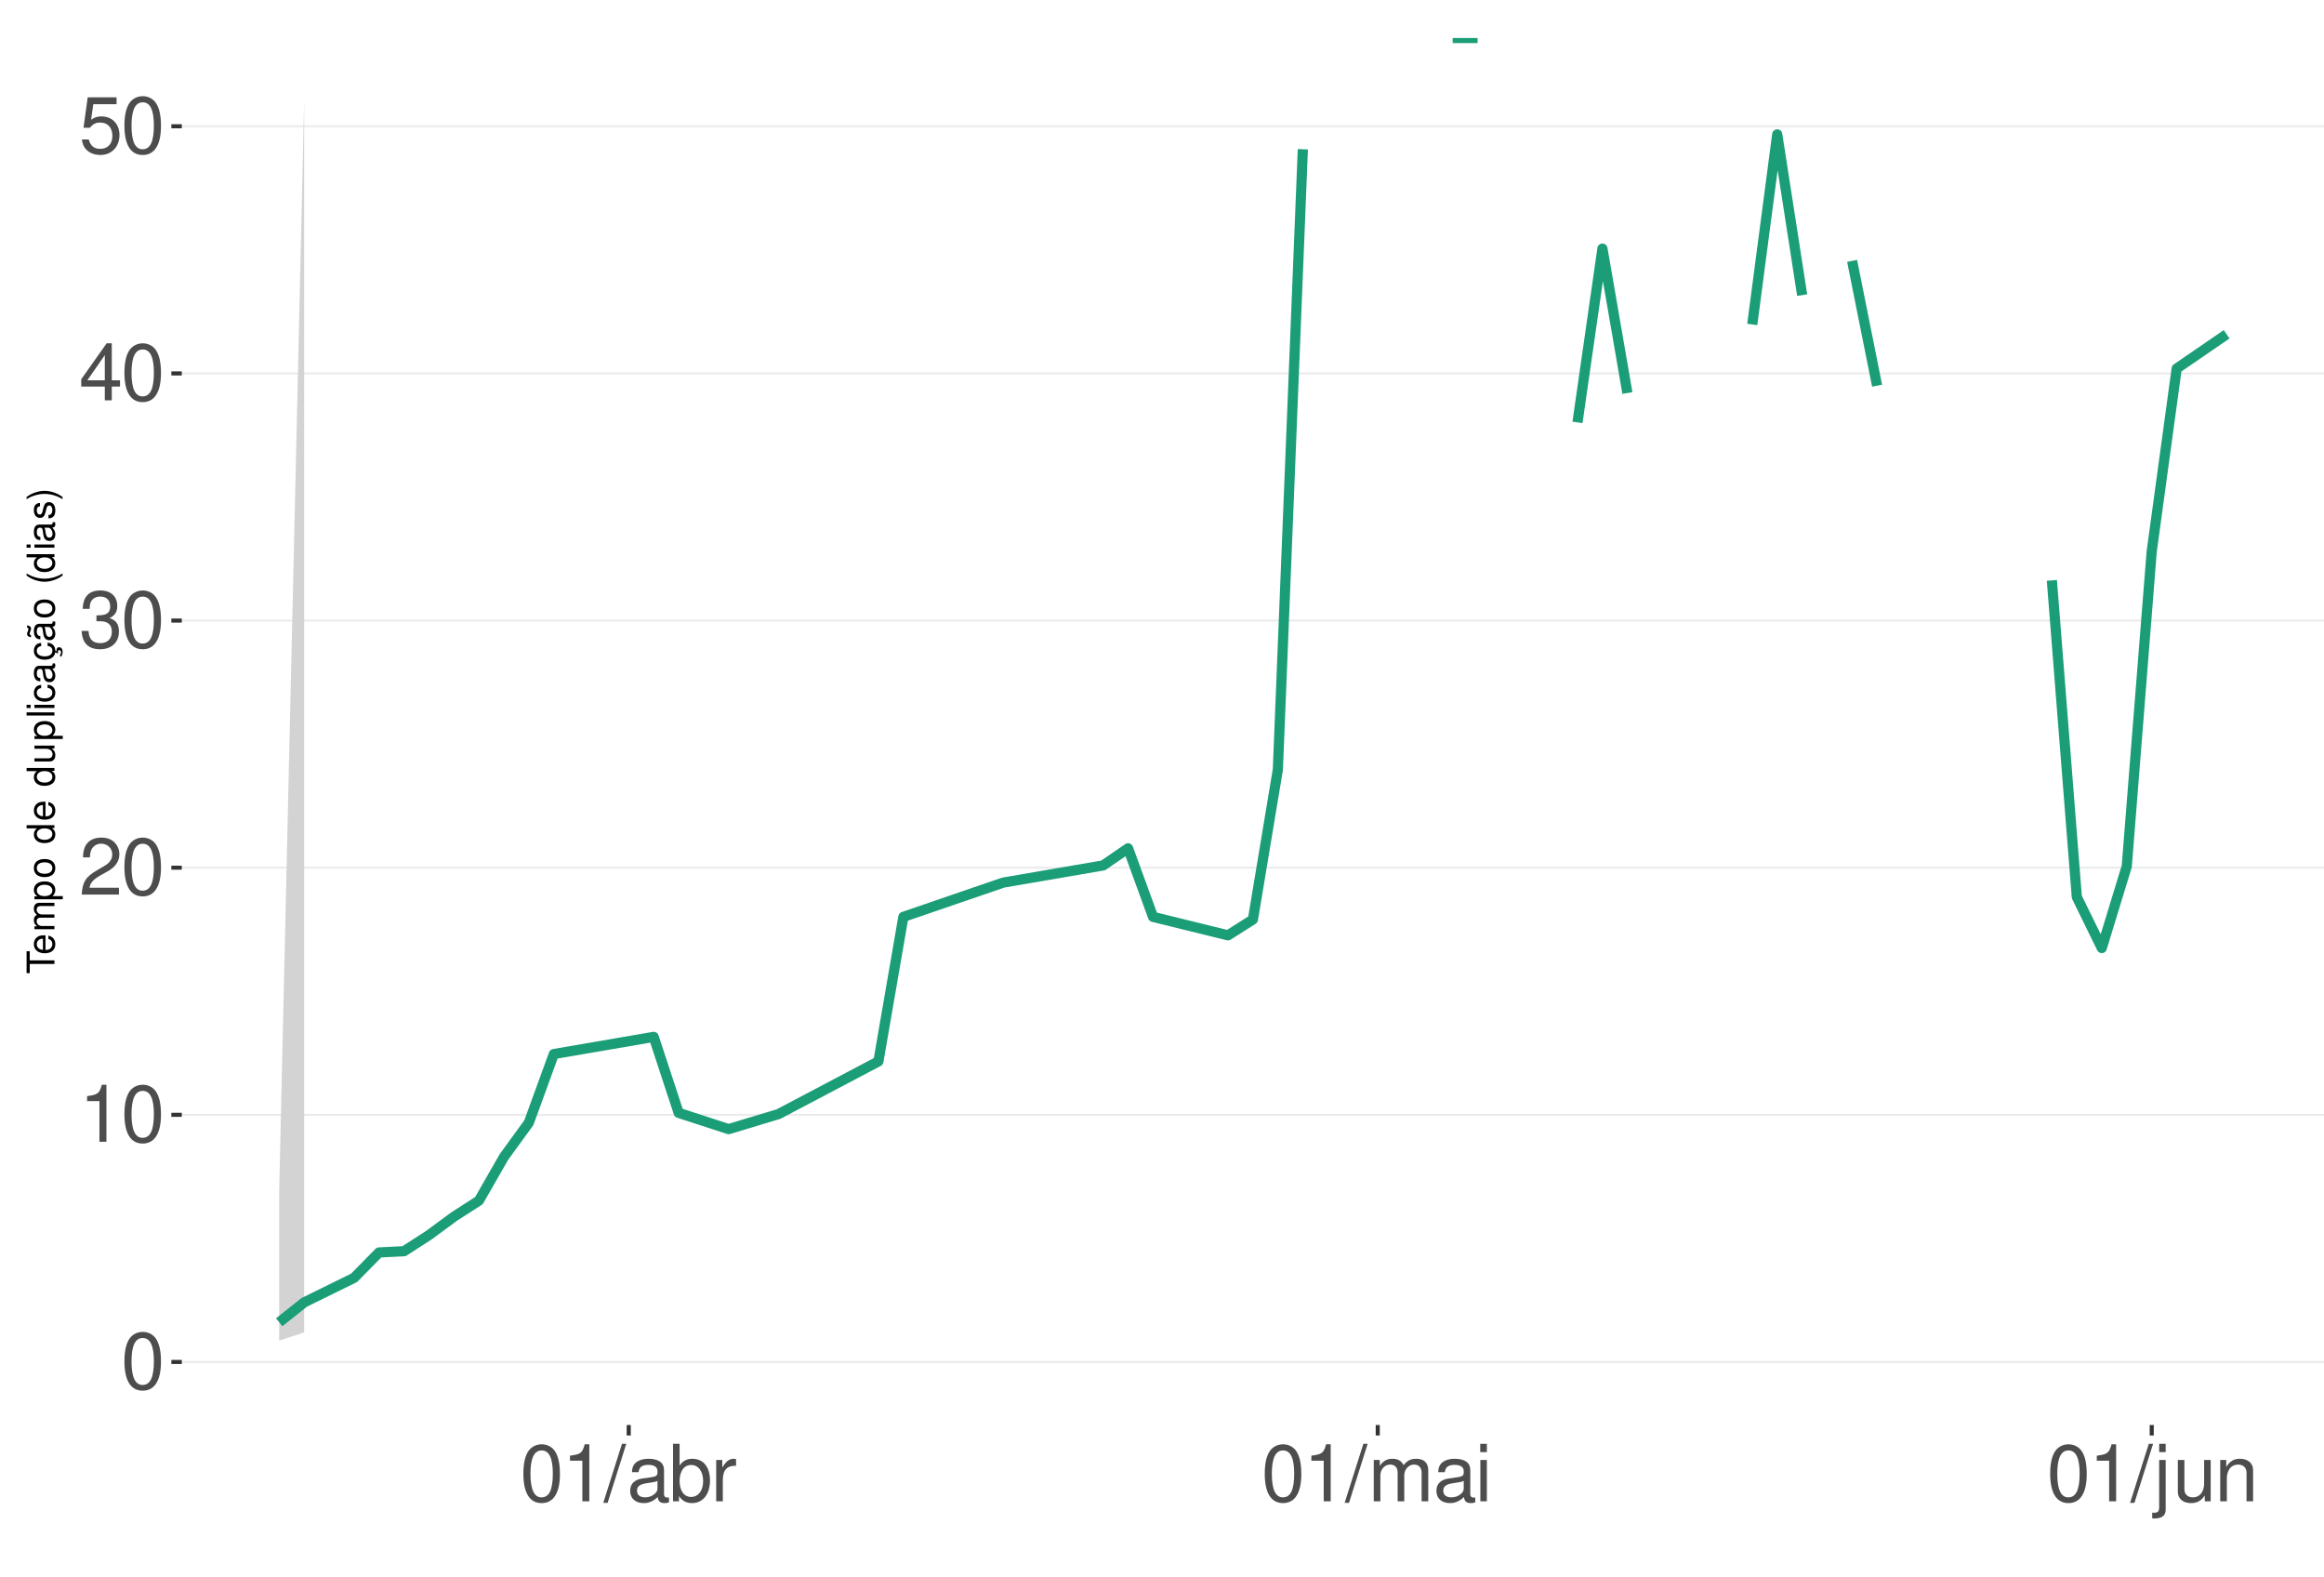
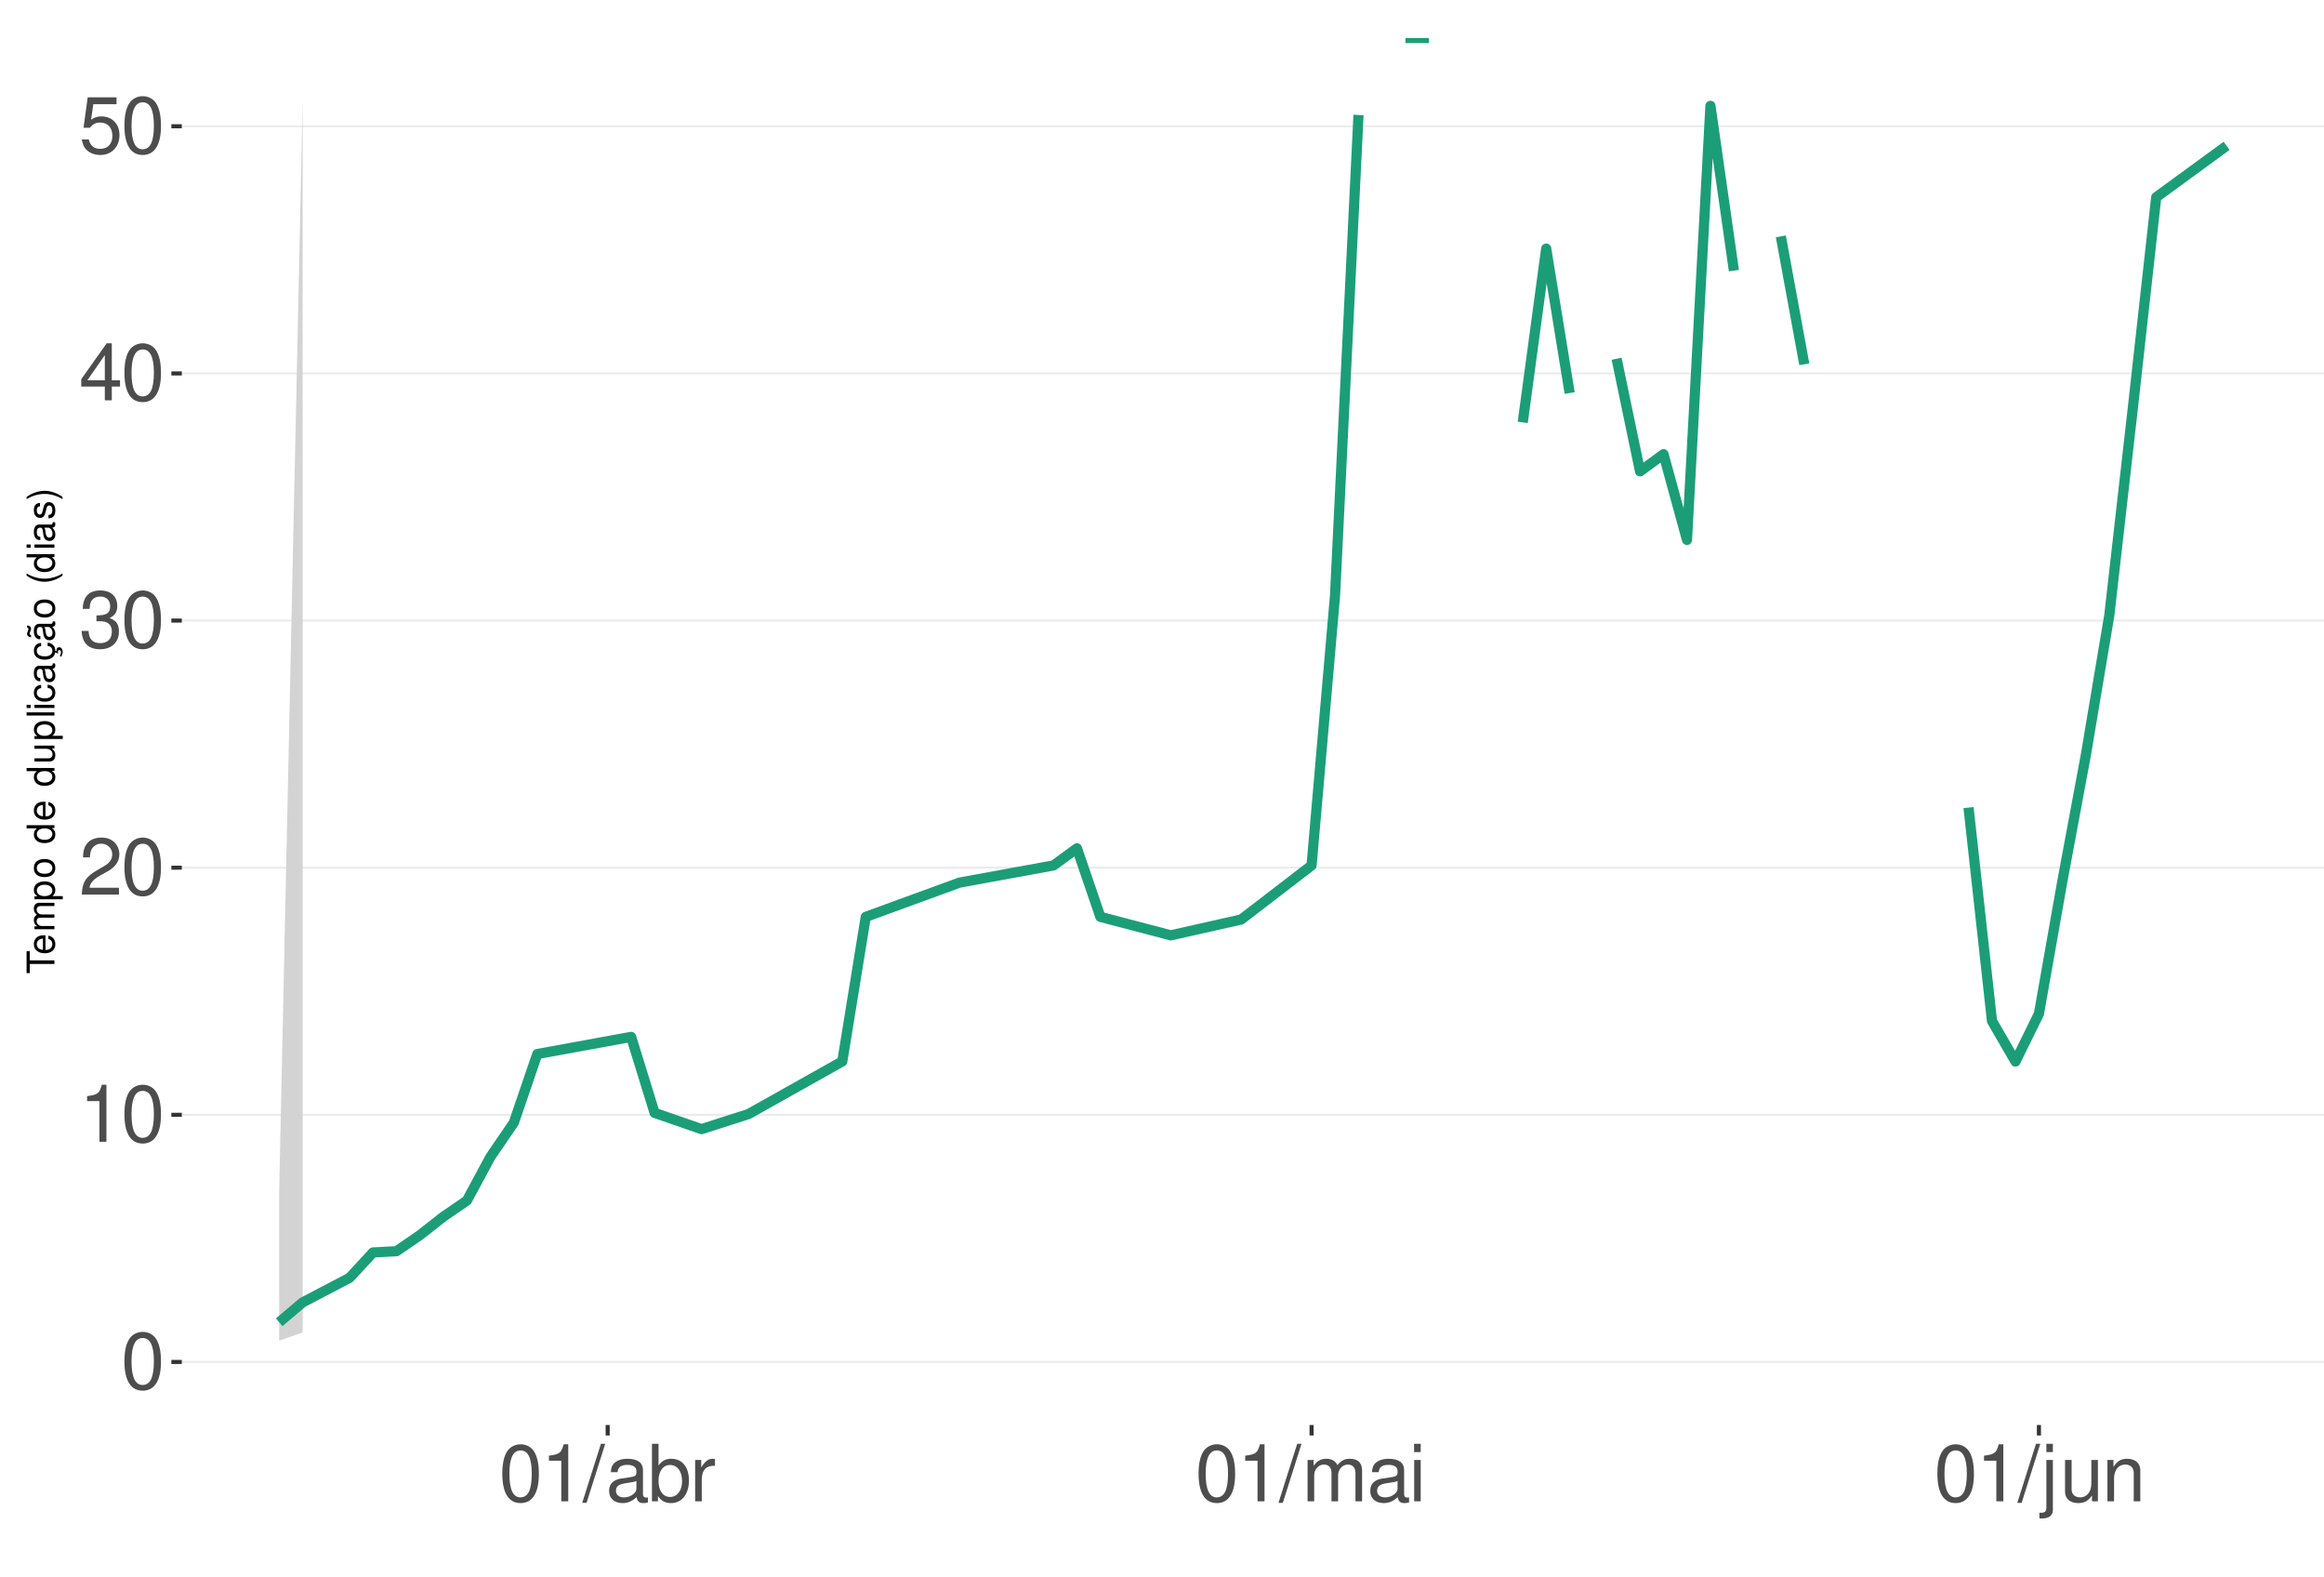
<svg xmlns="http://www.w3.org/2000/svg" xmlns:xlink="http://www.w3.org/1999/xlink" width="609pt" height="413pt" viewBox="0 0 609 413" version="1.1">
  <defs>
    <g>
      <symbol overflow="visible" id="glyph0-0">
        <path style="stroke:none;" d="" />
      </symbol>
      <symbol overflow="visible" id="glyph0-1">
        <path style="stroke:none;" d="M 5.688 -14.938 C 4.312 -14.938 3.078 -14.312 2.312 -13.297 C 1.359 -11.984 0.891 -10 0.891 -7.234 C 0.891 -2.188 2.547 0.469 5.688 0.469 C 8.781 0.469 10.469 -2.188 10.469 -7.109 C 10.469 -10 10.016 -11.938 9.047 -13.297 C 8.281 -14.328 7.062 -14.938 5.688 -14.938 Z M 5.688 -13.328 C 7.641 -13.328 8.609 -11.312 8.609 -7.266 C 8.609 -3.016 7.656 -1.031 5.641 -1.031 C 3.719 -1.031 2.75 -3.094 2.75 -7.203 C 2.75 -11.312 3.719 -13.328 5.688 -13.328 Z M 5.688 -13.328 " />
      </symbol>
      <symbol overflow="visible" id="glyph0-2">
        <path style="stroke:none;" d="M 5.344 -10.641 L 5.344 0 L 7.172 0 L 7.172 -14.938 L 5.969 -14.938 C 5.328 -12.641 4.922 -12.328 2.109 -11.953 L 2.109 -10.641 Z M 5.344 -10.641 " />
      </symbol>
      <symbol overflow="visible" id="glyph0-3">
        <path style="stroke:none;" d="M 10.453 -1.797 L 2.75 -1.797 C 2.938 -3.031 3.594 -3.828 5.391 -4.922 L 7.453 -6.078 C 9.5 -7.203 10.562 -8.734 10.562 -10.578 C 10.562 -11.812 10.062 -12.969 9.188 -13.781 C 8.328 -14.562 7.25 -14.938 5.859 -14.938 C 4 -14.938 2.625 -14.281 1.812 -13 C 1.297 -12.203 1.078 -11.281 1.031 -9.766 L 2.844 -9.766 C 2.906 -10.781 3.031 -11.375 3.281 -11.875 C 3.766 -12.781 4.703 -13.344 5.797 -13.344 C 7.453 -13.344 8.703 -12.141 8.703 -10.531 C 8.703 -9.344 8.016 -8.297 6.719 -7.562 L 4.812 -6.438 C 1.75 -4.688 0.875 -3.281 0.703 -0.016 L 10.453 -0.016 Z M 10.453 -1.797 " />
      </symbol>
      <symbol overflow="visible" id="glyph0-4">
        <path style="stroke:none;" d="M 4.562 -6.875 L 5.562 -6.875 C 7.547 -6.875 8.594 -5.953 8.594 -4.156 C 8.594 -2.266 7.453 -1.141 5.578 -1.141 C 3.578 -1.141 2.609 -2.141 2.484 -4.344 L 0.656 -4.344 C 0.75 -3.141 0.953 -2.359 1.297 -1.688 C 2.062 -0.25 3.484 0.469 5.5 0.469 C 8.516 0.469 10.453 -1.344 10.453 -4.172 C 10.453 -6.078 9.734 -7.109 7.969 -7.719 C 9.344 -8.281 10.016 -9.312 10.016 -10.828 C 10.016 -13.391 8.344 -14.938 5.562 -14.938 C 2.609 -14.938 1.031 -13.281 0.969 -10.125 L 2.781 -10.125 C 2.812 -11.031 2.891 -11.547 3.125 -12 C 3.531 -12.844 4.438 -13.344 5.578 -13.344 C 7.188 -13.344 8.156 -12.375 8.156 -10.766 C 8.156 -9.703 7.781 -9.062 6.984 -8.719 C 6.484 -8.516 5.828 -8.422 4.562 -8.406 Z M 4.562 -6.875 " />
      </symbol>
      <symbol overflow="visible" id="glyph0-5">
        <path style="stroke:none;" d="M 6.75 -3.609 L 6.75 0 L 8.578 0 L 8.578 -3.609 L 10.734 -3.609 L 10.734 -5.25 L 8.578 -5.25 L 8.578 -14.938 L 7.234 -14.938 L 0.578 -5.531 L 0.578 -3.609 Z M 6.75 -5.25 L 2.172 -5.25 L 6.75 -11.844 Z M 6.75 -5.25 " />
      </symbol>
      <symbol overflow="visible" id="glyph0-6">
        <path style="stroke:none;" d="M 9.828 -14.641 L 2.266 -14.641 L 1.172 -6.672 L 2.844 -6.672 C 3.703 -7.688 4.406 -8.031 5.562 -8.031 C 7.516 -8.031 8.734 -6.688 8.734 -4.531 C 8.734 -2.422 7.516 -1.141 5.531 -1.141 C 3.953 -1.141 2.969 -1.938 2.547 -3.594 L 0.719 -3.594 C 0.969 -2.391 1.172 -1.812 1.609 -1.281 C 2.438 -0.172 3.922 0.469 5.578 0.469 C 8.531 0.469 10.594 -1.672 10.594 -4.766 C 10.594 -7.656 8.672 -9.641 5.859 -9.641 C 4.828 -9.641 4 -9.375 3.156 -8.766 L 3.734 -12.844 L 9.828 -12.844 Z M 9.828 -14.641 " />
      </symbol>
      <symbol overflow="visible" id="glyph0-7">
        <path style="stroke:none;" d="M 4.734 -15.062 L -0.172 0.406 L 0.969 0.406 L 5.859 -15.062 Z M 4.734 -15.062 " />
      </symbol>
      <symbol overflow="visible" id="glyph0-8">
        <path style="stroke:none;" d="M 11.047 -1.016 C 10.859 -0.969 10.781 -0.969 10.672 -0.969 C 10.078 -0.969 9.75 -1.281 9.75 -1.812 L 9.75 -8.188 C 9.75 -10.094 8.344 -11.141 5.688 -11.141 C 4.094 -11.141 2.828 -10.672 2.094 -9.875 C 1.594 -9.312 1.391 -8.703 1.344 -7.625 L 3.078 -7.625 C 3.219 -8.938 4 -9.547 5.625 -9.547 C 7.188 -9.547 8.031 -8.969 8.031 -7.938 L 8.031 -7.484 C 8.016 -6.734 7.641 -6.469 6.234 -6.281 C 3.797 -5.969 3.422 -5.891 2.766 -5.625 C 1.516 -5.078 0.875 -4.125 0.875 -2.734 C 0.875 -0.766 2.234 0.469 4.422 0.469 C 5.781 0.469 6.875 0 8.094 -1.109 C 8.219 0 8.766 0.469 9.875 0.469 C 10.25 0.469 10.469 0.438 11.047 0.297 Z M 8.031 -3.406 C 8.031 -2.828 7.875 -2.484 7.359 -2 C 6.656 -1.359 5.797 -1.031 4.797 -1.031 C 3.453 -1.031 2.672 -1.672 2.672 -2.766 C 2.672 -3.906 3.406 -4.484 5.266 -4.75 C 7.109 -5 7.453 -5.078 8.031 -5.344 Z M 8.031 -3.406 " />
      </symbol>
      <symbol overflow="visible" id="glyph0-9">
        <path style="stroke:none;" d="M 1.109 -15.062 L 1.109 0 L 2.672 0 L 2.672 -1.391 C 3.484 -0.125 4.578 0.469 6.094 0.469 C 8.938 0.469 10.797 -1.859 10.797 -5.453 C 10.797 -8.969 9.047 -11.141 6.172 -11.141 C 4.688 -11.141 3.641 -10.578 2.828 -9.359 L 2.828 -15.062 Z M 5.844 -9.516 C 7.766 -9.516 9 -7.844 9 -5.266 C 9 -2.812 7.719 -1.141 5.844 -1.141 C 4 -1.141 2.828 -2.781 2.828 -5.328 C 2.828 -7.875 4 -9.516 5.844 -9.516 Z M 5.844 -9.516 " />
      </symbol>
      <symbol overflow="visible" id="glyph0-10">
        <path style="stroke:none;" d="M 1.422 -10.828 L 1.422 0 L 3.156 0 L 3.156 -5.625 C 3.188 -8.219 4.25 -9.375 6.625 -9.312 L 6.625 -11.078 C 6.344 -11.109 6.172 -11.141 5.969 -11.141 C 4.859 -11.141 4 -10.469 3.016 -8.859 L 3.016 -10.828 Z M 1.422 -10.828 " />
      </symbol>
      <symbol overflow="visible" id="glyph0-11">
        <path style="stroke:none;" d="M 1.453 -10.828 L 1.453 0 L 3.188 0 L 3.188 -6.797 C 3.188 -8.359 4.312 -9.625 5.719 -9.625 C 7 -9.625 7.719 -8.844 7.719 -7.453 L 7.719 0 L 9.453 0 L 9.453 -6.797 C 9.453 -8.359 10.594 -9.625 12 -9.625 C 13.266 -9.625 14 -8.812 14 -7.453 L 14 0 L 15.734 0 L 15.734 -8.125 C 15.734 -10.062 14.625 -11.141 12.594 -11.141 C 11.156 -11.141 10.281 -10.703 9.281 -9.484 C 8.641 -10.641 7.766 -11.141 6.359 -11.141 C 4.922 -11.141 3.953 -10.594 3.031 -9.297 L 3.031 -10.828 Z M 1.453 -10.828 " />
      </symbol>
      <symbol overflow="visible" id="glyph0-12">
        <path style="stroke:none;" d="M 3.094 -10.828 L 1.391 -10.828 L 1.391 0 L 3.094 0 Z M 3.094 -15.062 L 1.359 -15.062 L 1.359 -12.891 L 3.094 -12.891 Z M 3.094 -15.062 " />
      </symbol>
      <symbol overflow="visible" id="glyph0-13">
        <path style="stroke:none;" d="M 1.453 -10.828 L 1.453 1.562 C 1.453 2.641 1.109 3 0.047 3 C -0.078 3 -0.141 3 -0.375 2.969 L -0.375 4.438 C -0.172 4.484 -0.062 4.5 0.203 4.5 C 2.141 4.5 3.156 3.734 3.156 2.25 L 3.156 -10.828 Z M 3.156 -15.062 L 1.453 -15.062 L 1.453 -12.891 L 3.156 -12.891 Z M 3.156 -15.062 " />
      </symbol>
      <symbol overflow="visible" id="glyph0-14">
        <path style="stroke:none;" d="M 9.953 0 L 9.953 -10.828 L 8.234 -10.828 L 8.234 -4.688 C 8.234 -2.484 7.078 -1.031 5.281 -1.031 C 3.922 -1.031 3.062 -1.859 3.062 -3.156 L 3.062 -10.828 L 1.344 -10.828 L 1.344 -2.484 C 1.344 -0.688 2.688 0.469 4.797 0.469 C 6.375 0.469 7.391 -0.078 8.406 -1.516 L 8.406 0 Z M 9.953 0 " />
      </symbol>
      <symbol overflow="visible" id="glyph0-15">
        <path style="stroke:none;" d="M 1.453 -10.828 L 1.453 0 L 3.188 0 L 3.188 -5.969 C 3.188 -8.188 4.344 -9.625 6.109 -9.625 C 7.484 -9.625 8.344 -8.797 8.344 -7.5 L 8.344 0 L 10.062 0 L 10.062 -8.188 C 10.062 -9.984 8.719 -11.141 6.625 -11.141 C 5.016 -11.141 3.984 -10.516 3.031 -9 L 3.031 -10.828 Z M 1.453 -10.828 " />
      </symbol>
      <symbol overflow="visible" id="glyph1-0">
        <path style="stroke:none;" d="" />
      </symbol>
      <symbol overflow="visible" id="glyph1-1">
        <path style="stroke:none;" d="M -6.469 -3.547 L -6.469 -5.938 L -7.297 -5.938 L -7.297 -0.203 L -6.469 -0.203 L -6.469 -2.609 L 0 -2.609 L 0 -3.547 Z M -6.469 -3.547 " />
      </symbol>
      <symbol overflow="visible" id="glyph1-2">
        <path style="stroke:none;" d="M -2.344 -5.125 C -3.141 -5.125 -3.625 -5.062 -4.016 -4.922 C -4.875 -4.578 -5.391 -3.781 -5.391 -2.797 C -5.391 -1.344 -4.281 -0.406 -2.547 -0.406 C -0.812 -0.406 0.234 -1.297 0.234 -2.781 C 0.234 -3.984 -0.453 -4.812 -1.594 -5.016 L -1.594 -4.188 C -0.906 -3.953 -0.547 -3.484 -0.547 -2.812 C -0.547 -2.281 -0.781 -1.828 -1.219 -1.547 C -1.516 -1.344 -1.812 -1.281 -2.344 -1.266 Z M -3.016 -1.297 C -3.984 -1.359 -4.625 -1.953 -4.625 -2.797 C -4.625 -3.641 -3.953 -4.234 -3.016 -4.234 Z M -3.016 -1.297 " />
      </symbol>
      <symbol overflow="visible" id="glyph1-3">
        <path style="stroke:none;" d="M -5.234 -0.703 L 0 -0.703 L 0 -1.547 L -3.297 -1.547 C -4.047 -1.547 -4.656 -2.094 -4.656 -2.766 C -4.656 -3.391 -4.281 -3.734 -3.609 -3.734 L 0 -3.734 L 0 -4.578 L -3.297 -4.578 C -4.047 -4.578 -4.656 -5.125 -4.656 -5.812 C -4.656 -6.422 -4.266 -6.781 -3.609 -6.781 L 0 -6.781 L 0 -7.625 L -3.938 -7.625 C -4.875 -7.625 -5.391 -7.078 -5.391 -6.094 C -5.391 -5.406 -5.188 -4.984 -4.594 -4.484 C -5.156 -4.188 -5.391 -3.766 -5.391 -3.078 C -5.391 -2.375 -5.125 -1.906 -4.5 -1.469 L -5.234 -1.469 Z M -5.234 -0.703 " />
      </symbol>
      <symbol overflow="visible" id="glyph1-4">
        <path style="stroke:none;" d="M 2.188 -0.547 L 2.188 -1.375 L -0.547 -1.375 C -0.016 -1.812 0.234 -2.312 0.234 -2.984 C 0.234 -4.344 -0.859 -5.234 -2.531 -5.234 C -4.297 -5.234 -5.391 -4.375 -5.391 -2.984 C -5.391 -2.266 -5.062 -1.703 -4.453 -1.312 L -5.234 -1.312 L -5.234 -0.547 Z M -4.609 -2.844 C -4.609 -3.766 -3.797 -4.359 -2.547 -4.359 C -1.359 -4.359 -0.547 -3.75 -0.547 -2.844 C -0.547 -1.953 -1.344 -1.375 -2.578 -1.375 C -3.812 -1.375 -4.609 -1.953 -4.609 -2.844 Z M -4.609 -2.844 " />
      </symbol>
      <symbol overflow="visible" id="glyph1-5">
        <path style="stroke:none;" d="M -5.391 -2.719 C -5.391 -1.234 -4.344 -0.359 -2.578 -0.359 C -0.812 -0.359 0.234 -1.234 0.234 -2.734 C 0.234 -4.203 -0.812 -5.094 -2.547 -5.094 C -4.359 -5.094 -5.391 -4.234 -5.391 -2.719 Z M -4.625 -2.734 C -4.625 -3.672 -3.844 -4.234 -2.547 -4.234 C -1.312 -4.234 -0.547 -3.656 -0.547 -2.734 C -0.547 -1.797 -1.312 -1.234 -2.578 -1.234 C -3.844 -1.234 -4.625 -1.797 -4.625 -2.734 Z M -4.625 -2.734 " />
      </symbol>
      <symbol overflow="visible" id="glyph1-6">
        <path style="stroke:none;" d="" />
      </symbol>
      <symbol overflow="visible" id="glyph1-7">
        <path style="stroke:none;" d="M -7.297 -4.953 L -7.297 -4.125 L -4.578 -4.125 C -5.109 -3.766 -5.391 -3.203 -5.391 -2.516 C -5.391 -1.156 -4.297 -0.266 -2.625 -0.266 C -0.859 -0.266 0.234 -1.125 0.234 -2.547 C 0.234 -3.266 -0.047 -3.766 -0.688 -4.203 L 0 -4.203 L 0 -4.953 Z M -4.609 -2.656 C -4.609 -3.547 -3.812 -4.125 -2.562 -4.125 C -1.344 -4.125 -0.547 -3.547 -0.547 -2.656 C -0.547 -1.734 -1.359 -1.125 -2.578 -1.125 C -3.797 -1.125 -4.609 -1.734 -4.609 -2.656 Z M -4.609 -2.656 " />
      </symbol>
      <symbol overflow="visible" id="glyph1-8">
        <path style="stroke:none;" d="M 0 -4.812 L -5.234 -4.812 L -5.234 -3.984 L -2.266 -3.984 C -1.203 -3.984 -0.5 -3.438 -0.5 -2.562 C -0.5 -1.906 -0.906 -1.484 -1.531 -1.484 L -5.234 -1.484 L -5.234 -0.656 L -1.203 -0.656 C -0.328 -0.656 0.234 -1.297 0.234 -2.312 C 0.234 -3.094 -0.047 -3.578 -0.734 -4.062 L 0 -4.062 Z M 0 -4.812 " />
      </symbol>
      <symbol overflow="visible" id="glyph1-9">
        <path style="stroke:none;" d="M -7.297 -1.516 L -7.297 -0.688 L 0 -0.688 L 0 -1.516 Z M -7.297 -1.516 " />
      </symbol>
      <symbol overflow="visible" id="glyph1-10">
        <path style="stroke:none;" d="M -5.234 -1.5 L -5.234 -0.672 L 0 -0.672 L 0 -1.5 Z M -7.297 -1.5 L -7.297 -0.656 L -6.234 -0.656 L -6.234 -1.5 Z M -7.297 -1.5 " />
      </symbol>
      <symbol overflow="visible" id="glyph1-11">
        <path style="stroke:none;" d="M -3.484 -4.703 C -3.984 -4.672 -4.312 -4.562 -4.609 -4.359 C -5.094 -4 -5.391 -3.375 -5.391 -2.641 C -5.391 -1.219 -4.266 -0.312 -2.531 -0.312 C -0.844 -0.312 0.234 -1.203 0.234 -2.625 C 0.234 -3.875 -0.516 -4.672 -1.797 -4.766 L -1.797 -3.938 C -0.953 -3.797 -0.547 -3.359 -0.547 -2.656 C -0.547 -1.734 -1.297 -1.188 -2.531 -1.188 C -3.844 -1.188 -4.625 -1.719 -4.625 -2.625 C -4.625 -3.328 -4.203 -3.766 -3.484 -3.875 Z M -3.484 -4.703 " />
      </symbol>
      <symbol overflow="visible" id="glyph1-12">
        <path style="stroke:none;" d="M -0.484 -5.344 C -0.469 -5.266 -0.469 -5.219 -0.469 -5.172 C -0.469 -4.875 -0.625 -4.719 -0.875 -4.719 L -3.953 -4.719 C -4.891 -4.719 -5.391 -4.047 -5.391 -2.75 C -5.391 -1.984 -5.172 -1.375 -4.781 -1.016 C -4.516 -0.766 -4.203 -0.672 -3.688 -0.656 L -3.688 -1.484 C -4.328 -1.562 -4.625 -1.938 -4.625 -2.719 C -4.625 -3.484 -4.344 -3.891 -3.844 -3.891 L -3.625 -3.891 C -3.266 -3.875 -3.125 -3.703 -3.047 -3.016 C -2.891 -1.844 -2.844 -1.656 -2.719 -1.344 C -2.453 -0.734 -2 -0.422 -1.312 -0.422 C -0.375 -0.422 0.234 -1.078 0.234 -2.141 C 0.234 -2.797 0 -3.328 -0.547 -3.922 C 0 -3.984 0.234 -4.234 0.234 -4.781 C 0.234 -4.953 0.203 -5.062 0.141 -5.344 Z M -1.656 -3.891 C -1.375 -3.891 -1.203 -3.812 -0.969 -3.562 C -0.656 -3.219 -0.5 -2.812 -0.5 -2.312 C -0.5 -1.672 -0.812 -1.297 -1.344 -1.297 C -1.891 -1.297 -2.172 -1.656 -2.297 -2.547 C -2.422 -3.438 -2.453 -3.609 -2.594 -3.891 Z M -1.656 -3.891 " />
      </symbol>
      <symbol overflow="visible" id="glyph1-13">
        <path style="stroke:none;" d="M 0.234 -2.641 C 0.234 -3.875 -0.547 -4.703 -1.797 -4.766 L -1.797 -3.938 C -0.953 -3.797 -0.531 -3.359 -0.531 -2.656 C -0.531 -1.734 -1.281 -1.188 -2.516 -1.188 C -3.844 -1.188 -4.625 -1.719 -4.625 -2.625 C -4.625 -3.328 -4.203 -3.766 -3.484 -3.875 L -3.484 -4.703 C -3.984 -4.672 -4.312 -4.562 -4.609 -4.359 C -5.094 -4 -5.391 -3.375 -5.391 -2.641 C -5.391 -1.219 -4.266 -0.312 -2.531 -0.312 C -1.469 -0.312 -0.625 -0.672 -0.156 -1.312 C 0.047 -1.594 0.125 -1.812 0.203 -2.25 L 0.922 -1.938 L 0.984 -2.062 C 0.938 -2.188 0.906 -2.25 0.906 -2.375 C 0.906 -2.656 1.047 -2.828 1.281 -2.828 C 1.547 -2.828 1.734 -2.594 1.734 -2.297 C 1.734 -2.031 1.672 -1.844 1.438 -1.406 L 1.406 -1.312 L 1.812 -1.094 C 2.078 -1.75 2.141 -1.953 2.141 -2.344 C 2.141 -3.109 1.781 -3.578 1.203 -3.578 C 0.781 -3.578 0.547 -3.297 0.547 -2.797 C 0.547 -2.703 0.547 -2.641 0.562 -2.516 Z M 0.234 -2.641 " />
      </symbol>
      <symbol overflow="visible" id="glyph1-14">
        <path style="stroke:none;" d="M -0.484 -5.344 C -0.469 -5.266 -0.469 -5.219 -0.469 -5.172 C -0.469 -4.875 -0.625 -4.719 -0.875 -4.719 L -3.953 -4.719 C -4.891 -4.719 -5.391 -4.047 -5.391 -2.75 C -5.391 -1.984 -5.172 -1.375 -4.781 -1.016 C -4.516 -0.766 -4.203 -0.672 -3.688 -0.656 L -3.688 -1.484 C -4.328 -1.562 -4.625 -1.938 -4.625 -2.719 C -4.625 -3.484 -4.344 -3.891 -3.844 -3.891 L -3.625 -3.891 C -3.266 -3.875 -3.125 -3.703 -3.047 -3.016 C -2.891 -1.844 -2.844 -1.656 -2.719 -1.344 C -2.453 -0.734 -2 -0.422 -1.312 -0.422 C -0.375 -0.422 0.234 -1.078 0.234 -2.141 C 0.234 -2.797 0 -3.328 -0.547 -3.922 C 0 -3.984 0.234 -4.234 0.234 -4.781 C 0.234 -4.953 0.203 -5.062 0.141 -5.344 Z M -1.656 -3.891 C -1.375 -3.891 -1.203 -3.812 -0.969 -3.562 C -0.656 -3.219 -0.5 -2.812 -0.5 -2.312 C -0.5 -1.672 -0.812 -1.297 -1.344 -1.297 C -1.891 -1.297 -2.172 -1.656 -2.297 -2.547 C -2.422 -3.438 -2.453 -3.609 -2.594 -3.891 Z M -7.172 -3.75 C -6.922 -3.672 -6.812 -3.547 -6.812 -3.375 C -6.812 -3.25 -6.875 -2.984 -6.984 -2.734 C -7.156 -2.312 -7.172 -2.25 -7.172 -2.047 C -7.172 -1.594 -6.797 -1.297 -6.141 -1.188 L -6.141 -1.766 C -6.375 -1.812 -6.5 -1.938 -6.5 -2.094 C -6.5 -2.203 -6.469 -2.344 -6.375 -2.578 C -6.156 -3.156 -6.125 -3.234 -6.125 -3.438 C -6.125 -3.922 -6.484 -4.219 -7.172 -4.312 Z M -7.172 -3.75 " />
      </symbol>
      <symbol overflow="visible" id="glyph1-15">
        <path style="stroke:none;" d="M -7.297 -2.359 C -5.984 -1.359 -4.156 -0.734 -2.594 -0.734 C -1.016 -0.734 0.812 -1.359 2.125 -2.359 L 2.125 -2.906 C 0.688 -2.031 -0.984 -1.547 -2.594 -1.547 C -4.188 -1.547 -5.875 -2.031 -7.297 -2.906 Z M -7.297 -2.359 " />
      </symbol>
      <symbol overflow="visible" id="glyph1-16">
        <path style="stroke:none;" d="M -3.781 -4.375 C -4.812 -4.375 -5.391 -3.688 -5.391 -2.484 C -5.391 -1.266 -4.766 -0.469 -3.797 -0.469 C -2.969 -0.469 -2.578 -0.891 -2.281 -2.125 L -2.094 -2.906 C -1.953 -3.484 -1.734 -3.719 -1.375 -3.719 C -0.875 -3.719 -0.547 -3.234 -0.547 -2.5 C -0.547 -2.047 -0.672 -1.672 -0.891 -1.453 C -1.047 -1.328 -1.188 -1.266 -1.562 -1.219 L -1.562 -0.344 C -0.344 -0.375 0.234 -1.062 0.234 -2.438 C 0.234 -3.75 -0.422 -4.594 -1.438 -4.594 C -2.203 -4.594 -2.641 -4.156 -2.891 -3.109 L -3.078 -2.312 C -3.234 -1.625 -3.453 -1.344 -3.828 -1.344 C -4.312 -1.344 -4.625 -1.766 -4.625 -2.453 C -4.625 -3.125 -4.328 -3.484 -3.781 -3.5 Z M -3.781 -4.375 " />
      </symbol>
      <symbol overflow="visible" id="glyph1-17">
        <path style="stroke:none;" d="M 2.125 -0.938 C 0.812 -1.938 -1.016 -2.562 -2.578 -2.562 C -4.156 -2.562 -5.984 -1.938 -7.297 -0.938 L -7.297 -0.375 C -5.859 -1.266 -4.188 -1.75 -2.578 -1.75 C -0.984 -1.75 0.703 -1.266 2.125 -0.375 Z M 2.125 -0.938 " />
      </symbol>
    </g>
    <clipPath id="clip1">
      <path d="M 47.645 9.961 L 609 9.961 L 609 373.328 L 47.645 373.328 Z M 47.645 9.961 " />
    </clipPath>
    <clipPath id="clip2">
      <path d="M 47.645 356 L 609 356 L 609 358 L 47.645 358 Z M 47.645 356 " />
    </clipPath>
    <clipPath id="clip3">
      <path d="M 47.645 291 L 609 291 L 609 293 L 47.645 293 Z M 47.645 291 " />
    </clipPath>
    <clipPath id="clip4">
      <path d="M 47.645 227 L 609 227 L 609 228 L 47.645 228 Z M 47.645 227 " />
    </clipPath>
    <clipPath id="clip5">
      <path d="M 47.645 162 L 609 162 L 609 163 L 47.645 163 Z M 47.645 162 " />
    </clipPath>
    <clipPath id="clip6">
      <path d="M 47.645 97 L 609 97 L 609 99 L 47.645 99 Z M 47.645 97 " />
    </clipPath>
    <clipPath id="clip7">
      <path d="M 47.645 32 L 609 32 L 609 34 L 47.645 34 Z M 47.645 32 " />
    </clipPath>
    <clipPath id="clip8">
-       <path d="M 379 9.961 L 389 9.961 L 389 12 L 379 12 Z M 379 9.961 " />
+       <path d="M 366 9.961 L 376 9.961 L 376 12 L 366 12 Z M 366 9.961 " />
    </clipPath>
  </defs>
  <g id="surface99">
    <rect x="0" y="0" width="609" height="413" style="fill:rgb(100%,100%,100%);fill-opacity:1;stroke:none;" />
    <rect x="0" y="0" width="609" height="413" style="fill:rgb(100%,100%,100%);fill-opacity:1;stroke:none;" />
    <path style="fill:none;stroke-width:1.067;stroke-linecap:round;stroke-linejoin:round;stroke:rgb(100%,100%,100%);stroke-opacity:1;stroke-miterlimit:10;" d="M 0 413 L 609 413 L 609 0 L 0 0 Z M 0 413 " />
    <g clip-path="url(#clip1)" clip-rule="nonzero">
      <path style=" stroke:none;fill-rule:nonzero;fill:rgb(100%,100%,100%);fill-opacity:1;" d="M 47.645 373.328 L 609 373.328 L 609 9.961 L 47.645 9.961 Z M 47.645 373.328 " />
    </g>
    <g clip-path="url(#clip2)" clip-rule="nonzero">
      <path style="fill:none;stroke-width:0.533;stroke-linecap:butt;stroke-linejoin:round;stroke:rgb(92.157%,92.157%,92.157%);stroke-opacity:1;stroke-miterlimit:10;" d="M 47.645 356.812 L 609 356.812 " />
    </g>
    <g clip-path="url(#clip3)" clip-rule="nonzero">
      <path style="fill:none;stroke-width:0.533;stroke-linecap:butt;stroke-linejoin:round;stroke:rgb(92.157%,92.157%,92.157%);stroke-opacity:1;stroke-miterlimit:10;" d="M 47.645 292.066 L 609 292.066 " />
    </g>
    <g clip-path="url(#clip4)" clip-rule="nonzero">
      <path style="fill:none;stroke-width:0.533;stroke-linecap:butt;stroke-linejoin:round;stroke:rgb(92.157%,92.157%,92.157%);stroke-opacity:1;stroke-miterlimit:10;" d="M 47.645 227.32 L 609 227.32 " />
    </g>
    <g clip-path="url(#clip5)" clip-rule="nonzero">
      <path style="fill:none;stroke-width:0.533;stroke-linecap:butt;stroke-linejoin:round;stroke:rgb(92.157%,92.157%,92.157%);stroke-opacity:1;stroke-miterlimit:10;" d="M 47.645 162.574 L 609 162.574 " />
    </g>
    <g clip-path="url(#clip6)" clip-rule="nonzero">
      <path style="fill:none;stroke-width:0.533;stroke-linecap:butt;stroke-linejoin:round;stroke:rgb(92.157%,92.157%,92.157%);stroke-opacity:1;stroke-miterlimit:10;" d="M 47.645 97.828 L 609 97.828 " />
    </g>
    <g clip-path="url(#clip7)" clip-rule="nonzero">
      <path style="fill:none;stroke-width:0.533;stroke-linecap:butt;stroke-linejoin:round;stroke:rgb(92.157%,92.157%,92.157%);stroke-opacity:1;stroke-miterlimit:10;" d="M 47.645 33.082 L 609 33.082 " />
    </g>
-     <path style=" stroke:none;fill-rule:nonzero;fill:rgb(82.745%,82.745%,82.745%);fill-opacity:1;" d="M 73.16 311.895 L 79.703 26.48 L 79.703 349.078 L 73.16 351.223 Z M 73.16 311.895 " />
-     <path style="fill:none;stroke-width:2.667;stroke-linecap:butt;stroke-linejoin:round;stroke:rgb(10.588%,61.961%,46.667%);stroke-opacity:1;stroke-miterlimit:10;" d="M 73.16 346.406 L 79.703 341.207 L 92.789 334.766 L 99.332 328.117 L 105.875 327.793 L 112.418 323.566 L 118.961 318.746 L 125.504 314.535 L 132.043 303.121 L 138.586 294.121 L 145.129 276.141 L 171.301 271.645 L 177.844 291.551 L 190.93 295.809 L 204.012 291.871 L 230.184 278.066 L 236.727 240.203 L 249.812 235.711 L 262.898 231.223 L 289.066 226.73 L 295.609 222.242 L 302.152 240.203 L 321.781 245.039 L 328.324 240.895 L 334.863 201.59 L 341.406 39.102 " />
+     <path style=" stroke:none;fill-rule:nonzero;fill:rgb(82.745%,82.745%,82.745%);fill-opacity:1;" d="M 73.16 311.895 L 79.309 26.48 L 79.309 349.078 L 73.16 351.223 Z M 73.16 311.895 " />
+     <path style="fill:none;stroke-width:2.667;stroke-linecap:butt;stroke-linejoin:round;stroke:rgb(10.588%,61.961%,46.667%);stroke-opacity:1;stroke-miterlimit:10;" d="M 73.16 346.406 L 79.309 341.207 L 91.605 334.766 L 97.754 328.117 L 103.902 327.793 L 110.051 323.566 L 116.199 318.746 L 122.348 314.535 L 128.496 303.121 L 134.645 294.121 L 140.793 276.141 L 165.387 271.645 L 171.535 291.551 L 183.832 295.809 L 196.129 291.871 L 220.723 278.066 L 226.871 240.203 L 239.168 235.711 L 251.465 231.223 L 276.062 226.73 L 282.211 222.242 L 288.359 240.203 L 306.805 245.039 L 325.25 240.895 L 343.695 226.73 L 349.844 156.023 L 355.992 30.125 " />
    <g clip-path="url(#clip8)" clip-rule="nonzero">
-       <path style="fill:none;stroke-width:2.667;stroke-linecap:butt;stroke-linejoin:round;stroke:rgb(10.588%,61.961%,46.667%);stroke-opacity:1;stroke-miterlimit:10;" d="M 380.664 9.961 L 387.207 9.961 " />
-     </g>
-     <path style="fill:none;stroke-width:2.667;stroke-linecap:butt;stroke-linejoin:round;stroke:rgb(10.588%,61.961%,46.667%);stroke-opacity:1;stroke-miterlimit:10;" d="M 413.375 110.656 L 419.918 65.133 L 426.461 102.965 " />
-     <path style="fill:none;stroke-width:2.667;stroke-linecap:butt;stroke-linejoin:round;stroke:rgb(10.588%,61.961%,46.667%);stroke-opacity:1;stroke-miterlimit:10;" d="M 459.176 85.008 L 465.719 35.211 L 472.258 77.316 " />
-     <path style="fill:none;stroke-width:2.667;stroke-linecap:butt;stroke-linejoin:round;stroke:rgb(10.588%,61.961%,46.667%);stroke-opacity:1;stroke-miterlimit:10;" d="M 485.344 68.34 L 491.887 101.039 " />
-     <path style="fill:none;stroke-width:2.667;stroke-linecap:butt;stroke-linejoin:round;stroke:rgb(10.588%,61.961%,46.667%);stroke-opacity:1;stroke-miterlimit:10;" d="M 537.688 152.047 L 544.227 235.004 L 550.77 248.367 L 557.312 226.969 L 563.855 144.43 L 570.398 96.551 L 583.484 87.574 " />
+       <path style="fill:none;stroke-width:2.667;stroke-linecap:butt;stroke-linejoin:round;stroke:rgb(10.588%,61.961%,46.667%);stroke-opacity:1;stroke-miterlimit:10;" d="M 368.289 9.961 L 374.438 9.961 " />
+     </g>
+     <path style="fill:none;stroke-width:2.667;stroke-linecap:butt;stroke-linejoin:round;stroke:rgb(10.588%,61.961%,46.667%);stroke-opacity:1;stroke-miterlimit:10;" d="M 399.031 110.656 L 405.18 65.133 L 411.328 102.965 " />
+     <path style="fill:none;stroke-width:2.667;stroke-linecap:butt;stroke-linejoin:round;stroke:rgb(10.588%,61.961%,46.667%);stroke-opacity:1;stroke-miterlimit:10;" d="M 423.625 93.984 L 429.773 123.48 L 435.922 118.992 L 442.07 141.438 L 448.219 27.73 L 454.367 70.902 " />
+     <path style="fill:none;stroke-width:2.667;stroke-linecap:butt;stroke-linejoin:round;stroke:rgb(10.588%,61.961%,46.667%);stroke-opacity:1;stroke-miterlimit:10;" d="M 466.664 61.926 L 472.812 95.43 " />
+     <path style="fill:none;stroke-width:2.667;stroke-linecap:butt;stroke-linejoin:round;stroke:rgb(10.588%,61.961%,46.667%);stroke-opacity:1;stroke-miterlimit:10;" d="M 515.852 211.578 L 522 267.484 L 528.148 278.105 L 534.297 265.602 L 540.445 230.812 L 546.594 197.797 L 552.742 161.188 L 558.891 107.023 L 565.039 51.668 L 583.484 38.203 " />
    <g style="fill:rgb(30.196%,30.196%,30.196%);fill-opacity:1;">
      <use xlink:href="#glyph0-1" x="31.715" y="363.866" />
    </g>
    <g style="fill:rgb(30.196%,30.196%,30.196%);fill-opacity:1;">
      <use xlink:href="#glyph0-2" x="20.715" y="299.12" />
      <use xlink:href="#glyph0-1" x="31.715" y="299.12" />
    </g>
    <g style="fill:rgb(30.196%,30.196%,30.196%);fill-opacity:1;">
      <use xlink:href="#glyph0-3" x="20.715" y="234.374" />
      <use xlink:href="#glyph0-1" x="31.715" y="234.374" />
    </g>
    <g style="fill:rgb(30.196%,30.196%,30.196%);fill-opacity:1;">
      <use xlink:href="#glyph0-4" x="20.715" y="169.628" />
      <use xlink:href="#glyph0-1" x="31.715" y="169.628" />
    </g>
    <g style="fill:rgb(30.196%,30.196%,30.196%);fill-opacity:1;">
      <use xlink:href="#glyph0-5" x="20.715" y="104.882" />
      <use xlink:href="#glyph0-1" x="31.715" y="104.882" />
    </g>
    <g style="fill:rgb(30.196%,30.196%,30.196%);fill-opacity:1;">
      <use xlink:href="#glyph0-6" x="20.715" y="40.136" />
      <use xlink:href="#glyph0-1" x="31.715" y="40.136" />
    </g>
    <path style="fill:none;stroke-width:1.067;stroke-linecap:butt;stroke-linejoin:round;stroke:rgb(20%,20%,20%);stroke-opacity:1;stroke-miterlimit:10;" d="M 44.906 356.812 L 47.645 356.812 " />
    <path style="fill:none;stroke-width:1.067;stroke-linecap:butt;stroke-linejoin:round;stroke:rgb(20%,20%,20%);stroke-opacity:1;stroke-miterlimit:10;" d="M 44.906 292.066 L 47.645 292.066 " />
    <path style="fill:none;stroke-width:1.067;stroke-linecap:butt;stroke-linejoin:round;stroke:rgb(20%,20%,20%);stroke-opacity:1;stroke-miterlimit:10;" d="M 44.906 227.32 L 47.645 227.32 " />
    <path style="fill:none;stroke-width:1.067;stroke-linecap:butt;stroke-linejoin:round;stroke:rgb(20%,20%,20%);stroke-opacity:1;stroke-miterlimit:10;" d="M 44.906 162.574 L 47.645 162.574 " />
    <path style="fill:none;stroke-width:1.067;stroke-linecap:butt;stroke-linejoin:round;stroke:rgb(20%,20%,20%);stroke-opacity:1;stroke-miterlimit:10;" d="M 44.906 97.828 L 47.645 97.828 " />
    <path style="fill:none;stroke-width:1.067;stroke-linecap:butt;stroke-linejoin:round;stroke:rgb(20%,20%,20%);stroke-opacity:1;stroke-miterlimit:10;" d="M 44.906 33.082 L 47.645 33.082 " />
-     <path style="fill:none;stroke-width:1.067;stroke-linecap:butt;stroke-linejoin:round;stroke:rgb(20%,20%,20%);stroke-opacity:1;stroke-miterlimit:10;" d="M 164.758 376.07 L 164.758 373.328 " />
-     <path style="fill:none;stroke-width:1.067;stroke-linecap:butt;stroke-linejoin:round;stroke:rgb(20%,20%,20%);stroke-opacity:1;stroke-miterlimit:10;" d="M 361.035 376.07 L 361.035 373.328 " />
-     <path style="fill:none;stroke-width:1.067;stroke-linecap:butt;stroke-linejoin:round;stroke:rgb(20%,20%,20%);stroke-opacity:1;stroke-miterlimit:10;" d="M 563.855 376.07 L 563.855 373.328 " />
-     <g style="fill:rgb(30.196%,30.196%,30.196%);fill-opacity:1;">
-       <use xlink:href="#glyph0-1" x="136.258" y="393.315" />
-       <use xlink:href="#glyph0-2" x="147.258" y="393.315" />
-       <use xlink:href="#glyph0-7" x="158.258" y="393.315" />
-       <use xlink:href="#glyph0-8" x="164.258" y="393.315" />
-       <use xlink:href="#glyph0-9" x="175.258" y="393.315" />
-       <use xlink:href="#glyph0-10" x="186.258" y="393.315" />
-     </g>
-     <g style="fill:rgb(30.196%,30.196%,30.196%);fill-opacity:1;">
-       <use xlink:href="#glyph0-1" x="330.535" y="393.315" />
-       <use xlink:href="#glyph0-2" x="341.535" y="393.315" />
-       <use xlink:href="#glyph0-7" x="352.535" y="393.315" />
-       <use xlink:href="#glyph0-11" x="358.535" y="393.315" />
-       <use xlink:href="#glyph0-8" x="375.535" y="393.315" />
-       <use xlink:href="#glyph0-12" x="386.535" y="393.315" />
-     </g>
-     <g style="fill:rgb(30.196%,30.196%,30.196%);fill-opacity:1;">
-       <use xlink:href="#glyph0-1" x="536.355" y="393.315" />
-       <use xlink:href="#glyph0-2" x="547.355" y="393.315" />
-       <use xlink:href="#glyph0-7" x="558.355" y="393.315" />
-       <use xlink:href="#glyph0-13" x="564.355" y="393.315" />
-       <use xlink:href="#glyph0-14" x="569.355" y="393.315" />
-       <use xlink:href="#glyph0-15" x="580.355" y="393.315" />
+     <path style="fill:none;stroke-width:1.067;stroke-linecap:butt;stroke-linejoin:round;stroke:rgb(20%,20%,20%);stroke-opacity:1;stroke-miterlimit:10;" d="M 159.238 376.07 L 159.238 373.328 " />
+     <path style="fill:none;stroke-width:1.067;stroke-linecap:butt;stroke-linejoin:round;stroke:rgb(20%,20%,20%);stroke-opacity:1;stroke-miterlimit:10;" d="M 343.695 376.07 L 343.695 373.328 " />
+     <path style="fill:none;stroke-width:1.067;stroke-linecap:butt;stroke-linejoin:round;stroke:rgb(20%,20%,20%);stroke-opacity:1;stroke-miterlimit:10;" d="M 534.297 376.07 L 534.297 373.328 " />
+     <g style="fill:rgb(30.196%,30.196%,30.196%);fill-opacity:1;">
+       <use xlink:href="#glyph0-1" x="130.738" y="393.315" />
+       <use xlink:href="#glyph0-2" x="141.738" y="393.315" />
+       <use xlink:href="#glyph0-7" x="152.738" y="393.315" />
+       <use xlink:href="#glyph0-8" x="158.738" y="393.315" />
+       <use xlink:href="#glyph0-9" x="169.738" y="393.315" />
+       <use xlink:href="#glyph0-10" x="180.738" y="393.315" />
+     </g>
+     <g style="fill:rgb(30.196%,30.196%,30.196%);fill-opacity:1;">
+       <use xlink:href="#glyph0-1" x="313.195" y="393.315" />
+       <use xlink:href="#glyph0-2" x="324.195" y="393.315" />
+       <use xlink:href="#glyph0-7" x="335.195" y="393.315" />
+       <use xlink:href="#glyph0-11" x="341.195" y="393.315" />
+       <use xlink:href="#glyph0-8" x="358.195" y="393.315" />
+       <use xlink:href="#glyph0-12" x="369.195" y="393.315" />
+     </g>
+     <g style="fill:rgb(30.196%,30.196%,30.196%);fill-opacity:1;">
+       <use xlink:href="#glyph0-1" x="506.797" y="393.315" />
+       <use xlink:href="#glyph0-2" x="517.797" y="393.315" />
+       <use xlink:href="#glyph0-7" x="528.797" y="393.315" />
+       <use xlink:href="#glyph0-13" x="534.797" y="393.315" />
+       <use xlink:href="#glyph0-14" x="539.797" y="393.315" />
+       <use xlink:href="#glyph0-15" x="550.797" y="393.315" />
    </g>
    <g style="fill:rgb(0%,0%,0%);fill-opacity:1;">
      <use xlink:href="#glyph1-1" x="14.263" y="255.145" />
      <use xlink:href="#glyph1-2" x="14.263" y="250.145" />
      <use xlink:href="#glyph1-3" x="14.263" y="244.145" />
      <use xlink:href="#glyph1-4" x="14.263" y="236.145" />
      <use xlink:href="#glyph1-5" x="14.263" y="230.145" />
      <use xlink:href="#glyph1-6" x="14.263" y="224.145" />
      <use xlink:href="#glyph1-7" x="14.263" y="221.145" />
      <use xlink:href="#glyph1-2" x="14.263" y="215.145" />
      <use xlink:href="#glyph1-6" x="14.263" y="209.145" />
      <use xlink:href="#glyph1-7" x="14.263" y="206.145" />
      <use xlink:href="#glyph1-8" x="14.263" y="200.145" />
      <use xlink:href="#glyph1-4" x="14.263" y="194.145" />
      <use xlink:href="#glyph1-9" x="14.263" y="188.145" />
      <use xlink:href="#glyph1-10" x="14.263" y="186.145" />
      <use xlink:href="#glyph1-11" x="14.263" y="184.145" />
      <use xlink:href="#glyph1-12" x="14.263" y="179.145" />
      <use xlink:href="#glyph1-13" x="14.263" y="173.145" />
      <use xlink:href="#glyph1-14" x="14.263" y="168.145" />
      <use xlink:href="#glyph1-5" x="14.263" y="162.145" />
      <use xlink:href="#glyph1-6" x="14.263" y="156.145" />
      <use xlink:href="#glyph1-15" x="14.263" y="153.145" />
      <use xlink:href="#glyph1-7" x="14.263" y="150.145" />
      <use xlink:href="#glyph1-10" x="14.263" y="144.145" />
      <use xlink:href="#glyph1-12" x="14.263" y="142.145" />
      <use xlink:href="#glyph1-16" x="14.263" y="136.145" />
      <use xlink:href="#glyph1-17" x="14.263" y="131.145" />
    </g>
  </g>
</svg>
